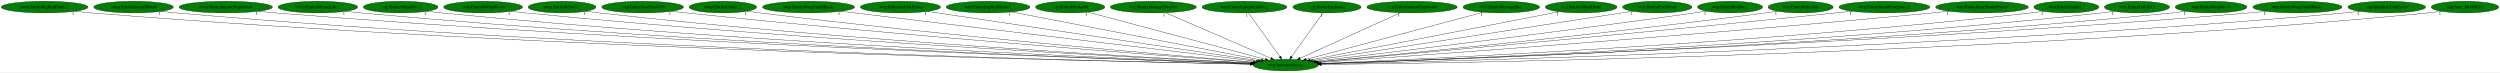
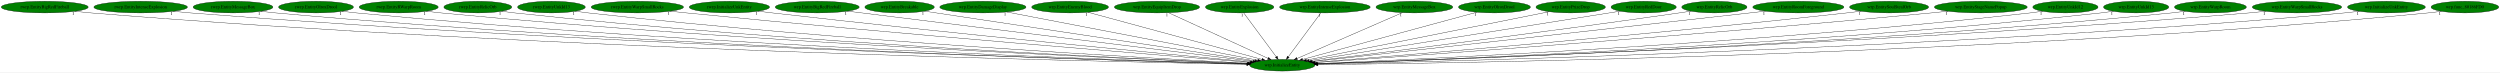
- <svg xmlns="http://www.w3.org/2000/svg" xmlns:xlink="http://www.w3.org/1999/xlink" width="7759pt" height="224pt" viewBox="0.00 0.00 7759.18 224.00">
+ <svg xmlns="http://www.w3.org/2000/svg" xmlns:xlink="http://www.w3.org/1999/xlink" width="7741pt" height="224pt" viewBox="0.00 0.00 7741.18 224.00">
  <g id="graph0" class="graph" transform="scale(1 1) rotate(0) translate(4 220)">
-     <polygon fill="white" stroke="transparent" points="-4,4 -4,-220 7755.18,-220 7755.18,4 -4,4" />
+     <polygon fill="white" stroke="transparent" points="-4,4 -4,-220 7737.18,-220 7737.18,4 -4,4" />
    <g id="node1" class="node">
-       <ellipse fill="green" stroke="black" cx="3986.54" cy="-18" rx="100.98" ry="18" />
-       <text text-anchor="middle" x="3986.54" y="-14.3" font-family="Times,serif" font-size="14.00">wrp.InitializeEntity</text>
+       <ellipse fill="green" stroke="black" cx="3966.54" cy="-18" rx="100.98" ry="18" />
+       <text text-anchor="middle" x="3966.54" y="-14.3" font-family="Times,serif" font-size="14.00">wrp.InitializeEntity</text>
    </g>
    <g id="node2" class="node">
      <g id="a_node2">
        <a xlink:href="rwrp.EntityBigRedFireball.svg" xlink:title="rwrp.EntityBigRedFireball">
          <ellipse fill="green" stroke="black" cx="134.54" cy="-198" rx="134.58" ry="18" />
          <text text-anchor="middle" x="134.54" y="-194.3" font-family="Times,serif" font-size="14.00">rwrp.EntityBigRedFireball</text>
        </a>
      </g>
    </g>
    <g id="edge1" class="edge">
-       <path fill="none" stroke="black" d="M227.78,-184.97C244.65,-183.09 262.1,-181.33 278.54,-180 1697.58,-65.59 3429.13,-28.74 3876.79,-20.79" />
-       <polygon fill="black" stroke="black" points="3876.87,-24.29 3886.81,-20.62 3876.75,-17.29 3876.87,-24.29" />
-       <text text-anchor="middle" x="222.78" y="-173.77" font-family="Times,serif" font-size="14.00">1</text>
+       <path fill="none" stroke="black" d="M227.51,-184.93C244.15,-183.06 261.34,-181.31 277.54,-180 1688.12,-65.53 3409.19,-28.76 3856.27,-20.81" />
+       <polygon fill="black" stroke="black" points="3856.66,-24.3 3866.59,-20.62 3856.53,-17.3 3856.66,-24.3" />
+       <text text-anchor="middle" x="222.51" y="-173.73" font-family="Times,serif" font-size="14.00">1</text>
    </g>
    <g id="node3" class="node">
      <g id="a_node3">
-         <a xlink:href="rwrp.EntityEnemyBlood.svg" xlink:title="rwrp.EntityEnemyBlood">
-           <ellipse fill="green" stroke="black" cx="410.54" cy="-198" rx="123.48" ry="18" />
-           <text text-anchor="middle" x="410.54" y="-194.3" font-family="Times,serif" font-size="14.00">rwrp.EntityEnemyBlood</text>
+         <a xlink:href="rwrp.EntityIntenseExplosion.svg" xlink:title="rwrp.EntityIntenseExplosion">
+           <ellipse fill="green" stroke="black" cx="431.54" cy="-198" rx="144.87" ry="18" />
+           <text text-anchor="middle" x="431.54" y="-194.3" font-family="Times,serif" font-size="14.00">rwrp.EntityIntenseExplosion</text>
        </a>
      </g>
    </g>
    <g id="edge2" class="edge">
-       <path fill="none" stroke="black" d="M495.99,-184.96C511.46,-183.08 527.46,-181.32 542.54,-180 1851.56,-65.3 3448.13,-28.92 3876.46,-20.89" />
-       <polygon fill="black" stroke="black" points="3876.73,-24.38 3886.67,-20.7 3876.6,-17.38 3876.73,-24.38" />
-       <text text-anchor="middle" x="490.99" y="-173.76" font-family="Times,serif" font-size="14.00">1</text>
+       <path fill="none" stroke="black" d="M532.1,-184.99C549.89,-183.12 568.24,-181.37 585.54,-180 1870.5,-78.58 3435.6,-32.76 3857.46,-21.72" />
+       <polygon fill="black" stroke="black" points="3857.61,-25.22 3867.52,-21.46 3857.43,-18.22 3857.61,-25.22" />
+       <text text-anchor="middle" x="527.1" y="-173.79" font-family="Times,serif" font-size="14.00">1</text>
    </g>
    <g id="node4" class="node">
      <g id="a_node4">
-         <a xlink:href="rwrp.EntityIntenseExplosion.svg" xlink:title="rwrp.EntityIntenseExplosion">
-           <ellipse fill="green" stroke="black" cx="696.54" cy="-198" rx="144.87" ry="18" />
-           <text text-anchor="middle" x="696.54" y="-194.3" font-family="Times,serif" font-size="14.00">rwrp.EntityIntenseExplosion</text>
+         <a xlink:href="rwrp.EntityMessageBox.svg" xlink:title="rwrp.EntityMessageBox">
+           <ellipse fill="green" stroke="black" cx="717.54" cy="-198" rx="123.48" ry="18" />
+           <text text-anchor="middle" x="717.54" y="-194.3" font-family="Times,serif" font-size="14.00">rwrp.EntityMessageBox</text>
        </a>
      </g>
    </g>
    <g id="edge3" class="edge">
-       <path fill="none" stroke="black" d="M797.52,-185C815.17,-183.14 833.38,-181.39 850.54,-180 2035.11,-84.29 3476.26,-34.84 3878.04,-22.26" />
-       <polygon fill="black" stroke="black" points="3878.31,-25.76 3888.2,-21.95 3878.09,-18.76 3878.31,-25.76" />
-       <text text-anchor="middle" x="792.52" y="-173.8" font-family="Times,serif" font-size="14.00">1</text>
+       <path fill="none" stroke="black" d="M803.35,-184.98C818.71,-183.11 834.58,-181.35 849.54,-180 2024.69,-74.13 3455.82,-31.88 3857.27,-21.62" />
+       <polygon fill="black" stroke="black" points="3857.51,-25.11 3867.42,-21.36 3857.33,-18.12 3857.51,-25.11" />
+       <text text-anchor="middle" x="798.35" y="-173.78" font-family="Times,serif" font-size="14.00">1</text>
    </g>
    <g id="node5" class="node">
      <g id="a_node5">
-         <a xlink:href="rwrp.EntityMessageBox.svg" xlink:title="rwrp.EntityMessageBox">
-           <ellipse fill="green" stroke="black" cx="982.54" cy="-198" rx="123.48" ry="18" />
-           <text text-anchor="middle" x="982.54" y="-194.3" font-family="Times,serif" font-size="14.00">rwrp.EntityMessageBox</text>
+         <a xlink:href="rwrp.EntityOlroxDrool.svg" xlink:title="rwrp.EntityOlroxDrool">
+           <ellipse fill="green" stroke="black" cx="974.54" cy="-198" rx="115.88" ry="18" />
+           <text text-anchor="middle" x="974.54" y="-194.3" font-family="Times,serif" font-size="14.00">rwrp.EntityOlroxDrool</text>
        </a>
      </g>
    </g>
    <g id="edge4" class="edge">
-       <path fill="none" stroke="black" d="M1068.36,-185.04C1083.71,-183.16 1099.58,-181.38 1114.54,-180 2189.74,-80.76 3497.44,-34.31 3877.92,-22.27" />
-       <polygon fill="black" stroke="black" points="3878.2,-25.76 3888.09,-21.95 3877.98,-18.76 3878.2,-25.76" />
-       <text text-anchor="middle" x="1063.36" y="-173.84" font-family="Times,serif" font-size="14.00">1</text>
+       <path fill="none" stroke="black" d="M1055.45,-185.04C1070.1,-183.15 1085.26,-181.37 1099.54,-180 2172.2,-77.1 3477.43,-33.19 3857.75,-22.01" />
+       <polygon fill="black" stroke="black" points="3858.03,-25.5 3867.92,-21.71 3857.82,-18.51 3858.03,-25.5" />
+       <text text-anchor="middle" x="1050.45" y="-173.84" font-family="Times,serif" font-size="14.00">1</text>
    </g>
    <g id="node6" class="node">
      <g id="a_node6">
-         <a xlink:href="rwrp.EntityOlroxDrool.svg" xlink:title="rwrp.EntityOlroxDrool">
-           <ellipse fill="green" stroke="black" cx="1239.54" cy="-198" rx="115.88" ry="18" />
-           <text text-anchor="middle" x="1239.54" y="-194.3" font-family="Times,serif" font-size="14.00">rwrp.EntityOlroxDrool</text>
+         <a xlink:href="rwrp.EntityRWarpRoom.svg" xlink:title="rwrp.EntityRWarpRoom">
+           <ellipse fill="green" stroke="black" cx="1230.54" cy="-198" rx="122.38" ry="18" />
+           <text text-anchor="middle" x="1230.54" y="-194.3" font-family="Times,serif" font-size="14.00">rwrp.EntityRWarpRoom</text>
        </a>
      </g>
    </g>
    <g id="edge5" class="edge">
-       <path fill="none" stroke="black" d="M1320.46,-185.11C1335.11,-183.21 1350.26,-181.41 1364.54,-180 2337.8,-84.07 3520.3,-35.88 3878.61,-22.77" />
-       <polygon fill="black" stroke="black" points="3878.85,-26.26 3888.71,-22.4 3878.59,-19.27 3878.85,-26.26" />
-       <text text-anchor="middle" x="1315.46" y="-173.91" font-family="Times,serif" font-size="14.00">1</text>
+       <path fill="none" stroke="black" d="M1316.06,-185.06C1331.19,-183.19 1346.81,-181.41 1361.54,-180 2328.51,-87.48 3502.74,-37.01 3859.02,-23.05" />
+       <polygon fill="black" stroke="black" points="3859.21,-26.54 3869.07,-22.65 3858.94,-19.55 3859.21,-26.54" />
+       <text text-anchor="middle" x="1311.06" y="-173.86" font-family="Times,serif" font-size="14.00">1</text>
    </g>
    <g id="node7" class="node">
      <g id="a_node7">
-         <a xlink:href="rwrp.EntityRWarpRoom.svg" xlink:title="rwrp.EntityRWarpRoom">
-           <ellipse fill="green" stroke="black" cx="1495.54" cy="-198" rx="122.38" ry="18" />
-           <text text-anchor="middle" x="1495.54" y="-194.3" font-family="Times,serif" font-size="14.00">rwrp.EntityRWarpRoom</text>
+         <a xlink:href="rwrp.EntityRelicOrb.svg" xlink:title="rwrp.EntityRelicOrb">
+           <ellipse fill="green" stroke="black" cx="1475.54" cy="-198" rx="105.08" ry="18" />
+           <text text-anchor="middle" x="1475.54" y="-194.3" font-family="Times,serif" font-size="14.00">rwrp.EntityRelicOrb</text>
        </a>
      </g>
    </g>
    <g id="edge6" class="edge">
-       <path fill="none" stroke="black" d="M1581.07,-185.14C1596.2,-183.26 1611.82,-181.46 1626.54,-180 2494.67,-94.14 3547.03,-39.92 3880.14,-23.94" />
-       <polygon fill="black" stroke="black" points="3880.44,-27.43 3890.26,-23.46 3880.11,-20.44 3880.44,-27.43" />
-       <text text-anchor="middle" x="1576.07" y="-173.94" font-family="Times,serif" font-size="14.00">1</text>
+       <path fill="none" stroke="black" d="M1549.32,-185.11C1562.68,-183.21 1576.51,-181.41 1589.54,-180 2462.81,-85.47 3522.96,-36.98 3859.01,-23.2" />
+       <polygon fill="black" stroke="black" points="3859.37,-26.69 3869.22,-22.78 3859.08,-19.69 3859.37,-26.69" />
+       <text text-anchor="middle" x="1544.32" y="-173.91" font-family="Times,serif" font-size="14.00">1</text>
    </g>
    <g id="node8" class="node">
      <g id="a_node8">
-         <a xlink:href="rwrp.EntityRelicOrb.svg" xlink:title="rwrp.EntityRelicOrb">
-           <ellipse fill="green" stroke="black" cx="1740.54" cy="-198" rx="105.08" ry="18" />
-           <text text-anchor="middle" x="1740.54" y="-194.3" font-family="Times,serif" font-size="14.00">rwrp.EntityRelicOrb</text>
+         <a xlink:href="rwrp.EntityUnkId13.svg" xlink:title="rwrp.EntityUnkId13">
+           <ellipse fill="green" stroke="black" cx="1703.54" cy="-198" rx="104.78" ry="18" />
+           <text text-anchor="middle" x="1703.54" y="-194.3" font-family="Times,serif" font-size="14.00">rwrp.EntityUnkId13</text>
        </a>
      </g>
    </g>
    <g id="edge7" class="edge">
-       <path fill="none" stroke="black" d="M1814.64,-185.15C1827.9,-183.26 1841.61,-181.45 1854.54,-180 2629.83,-93.04 3569.14,-40.35 3880.58,-24.27" />
-       <polygon fill="black" stroke="black" points="3881.14,-27.75 3890.95,-23.74 3880.78,-20.76 3881.14,-27.75" />
-       <text text-anchor="middle" x="1809.64" y="-173.95" font-family="Times,serif" font-size="14.00">1</text>
+       <path fill="none" stroke="black" d="M1777.33,-185.19C1790.69,-183.28 1804.51,-181.46 1817.54,-180 2599.46,-92.53 3546.93,-40.12 3860.29,-24.2" />
+       <polygon fill="black" stroke="black" points="3860.91,-27.67 3870.72,-23.67 3860.55,-20.68 3860.91,-27.67" />
+       <text text-anchor="middle" x="1772.33" y="-173.99" font-family="Times,serif" font-size="14.00">1</text>
    </g>
    <g id="node9" class="node">
      <g id="a_node9">
-         <a xlink:href="rwrp.EntitySoulStealOrb.svg" xlink:title="rwrp.EntitySoulStealOrb">
-           <ellipse fill="green" stroke="black" cx="1990.54" cy="-198" rx="126.98" ry="18" />
-           <text text-anchor="middle" x="1990.54" y="-194.3" font-family="Times,serif" font-size="14.00">rwrp.EntitySoulStealOrb</text>
+         <a xlink:href="rwrp.EntityWarpSmallRocks.svg" xlink:title="rwrp.EntityWarpSmallRocks">
+           <ellipse fill="green" stroke="black" cx="1969.54" cy="-198" rx="142.97" ry="18" />
+           <text text-anchor="middle" x="1969.54" y="-194.3" font-family="Times,serif" font-size="14.00">rwrp.EntityWarpSmallRocks</text>
        </a>
      </g>
    </g>
    <g id="edge8" class="edge">
-       <path fill="none" stroke="black" d="M2080.16,-185.22C2095.3,-183.37 2110.86,-181.56 2125.54,-180 2795.68,-108.85 3604.12,-47.12 3884.76,-26.4" />
-       <polygon fill="black" stroke="black" points="3885.21,-29.88 3894.92,-25.65 3884.69,-22.9 3885.21,-29.88" />
-       <text text-anchor="middle" x="2075.16" y="-174.02" font-family="Times,serif" font-size="14.00">1</text>
+       <path fill="none" stroke="black" d="M2071.3,-185.27C2088.07,-183.44 2105.29,-181.62 2121.54,-180 2786.81,-113.78 3588.55,-48.92 3866.18,-26.89" />
+       <polygon fill="black" stroke="black" points="3866.54,-30.38 3876.23,-26.1 3865.99,-23.4 3866.54,-30.38" />
+       <text text-anchor="middle" x="2066.3" y="-174.07" font-family="Times,serif" font-size="14.00">1</text>
    </g>
    <g id="node10" class="node">
      <g id="a_node10">
-         <a xlink:href="rwrp.EntityUnkId13.svg" xlink:title="rwrp.EntityUnkId13">
-           <ellipse fill="green" stroke="black" cx="2239.54" cy="-198" rx="104.78" ry="18" />
-           <text text-anchor="middle" x="2239.54" y="-194.3" font-family="Times,serif" font-size="14.00">rwrp.EntityUnkId13</text>
+         <a xlink:href="rwrp.InitializeUnkEntity.svg" xlink:title="rwrp.InitializeUnkEntity">
+           <ellipse fill="green" stroke="black" cx="2254.54" cy="-198" rx="124.28" ry="18" />
+           <text text-anchor="middle" x="2254.54" y="-194.3" font-family="Times,serif" font-size="14.00">rwrp.InitializeUnkEntity</text>
        </a>
      </g>
    </g>
    <g id="edge9" class="edge">
-       <path fill="none" stroke="black" d="M2314.28,-185.31C2327.35,-183.42 2340.83,-181.57 2353.54,-180 2933.15,-108.26 3631.7,-48.17 3886.98,-27.08" />
-       <polygon fill="black" stroke="black" points="3887.29,-30.56 3896.97,-26.25 3886.72,-23.59 3887.29,-30.56" />
-       <text text-anchor="middle" x="2309.28" y="-174.11" font-family="Times,serif" font-size="14.00">1</text>
+       <path fill="none" stroke="black" d="M2343.21,-185.35C2358.01,-183.49 2373.2,-181.65 2387.54,-180 2947.81,-115.64 3621.46,-51.28 3869.1,-28.06" />
+       <polygon fill="black" stroke="black" points="3869.52,-31.54 3879.15,-27.12 3868.87,-24.57 3869.52,-31.54" />
+       <text text-anchor="middle" x="2338.21" y="-174.15" font-family="Times,serif" font-size="14.00">1</text>
    </g>
    <g id="node11" class="node">
      <g id="a_node11">
-         <a xlink:href="rwrp.EntityWarpSmallRocks.svg" xlink:title="rwrp.EntityWarpSmallRocks">
-           <ellipse fill="green" stroke="black" cx="2505.54" cy="-198" rx="142.97" ry="18" />
-           <text text-anchor="middle" x="2505.54" y="-194.3" font-family="Times,serif" font-size="14.00">rwrp.EntityWarpSmallRocks</text>
+         <a xlink:href="wrp.EntityBigRedFireball.svg" xlink:title="wrp.EntityBigRedFireball">
+           <ellipse fill="green" stroke="black" cx="2526.54" cy="-198" rx="129.98" ry="18" />
+           <text text-anchor="middle" x="2526.54" y="-194.3" font-family="Times,serif" font-size="14.00">wrp.EntityBigRedFireball</text>
        </a>
      </g>
    </g>
    <g id="edge10" class="edge">
-       <path fill="none" stroke="black" d="M2605.01,-185.04C2877.33,-152.31 3632.15,-61.59 3894.93,-30.01" />
-       <polygon fill="black" stroke="black" points="3895.68,-33.44 3905.19,-28.78 3894.85,-26.49 3895.68,-33.44" />
-       <text text-anchor="middle" x="2600.01" y="-173.84" font-family="Times,serif" font-size="14.00">1</text>
+       <path fill="none" stroke="black" d="M2619.91,-185.46C2881.29,-153.15 3618.02,-62.08 3875.97,-30.2" />
+       <polygon fill="black" stroke="black" points="3876.55,-33.65 3886.05,-28.95 3875.7,-26.7 3876.55,-33.65" />
+       <text text-anchor="middle" x="2614.91" y="-174.26" font-family="Times,serif" font-size="14.00">1</text>
    </g>
    <g id="node12" class="node">
      <g id="a_node12">
-         <a xlink:href="rwrp.InitializeUnkEntity.svg" xlink:title="rwrp.InitializeUnkEntity">
-           <ellipse fill="green" stroke="black" cx="2790.54" cy="-198" rx="124.28" ry="18" />
-           <text text-anchor="middle" x="2790.54" y="-194.3" font-family="Times,serif" font-size="14.00">rwrp.InitializeUnkEntity</text>
+         <a xlink:href="wrp.EntityBreakable.svg" xlink:title="wrp.EntityBreakable">
+           <ellipse fill="green" stroke="black" cx="2781.54" cy="-198" rx="107.48" ry="18" />
+           <text text-anchor="middle" x="2781.54" y="-194.3" font-family="Times,serif" font-size="14.00">wrp.EntityBreakable</text>
        </a>
      </g>
    </g>
    <g id="edge11" class="edge">
-       <path fill="none" stroke="black" d="M2873.69,-184.62C3092.29,-152.09 3681.42,-64.41 3901.8,-31.61" />
-       <polygon fill="black" stroke="black" points="3902.32,-35.07 3911.7,-30.14 3901.29,-28.15 3902.32,-35.07" />
-       <text text-anchor="middle" x="2868.69" y="-173.42" font-family="Times,serif" font-size="14.00">1</text>
+       <path fill="none" stroke="black" d="M2858.83,-185.39C3071.15,-153.5 3662.09,-64.73 3882.36,-31.65" />
+       <polygon fill="black" stroke="black" points="3882.88,-35.11 3892.25,-30.16 3881.84,-28.18 3882.88,-35.11" />
+       <text text-anchor="middle" x="2853.83" y="-174.19" font-family="Times,serif" font-size="14.00">1</text>
    </g>
    <g id="node13" class="node">
      <g id="a_node13">
-         <a xlink:href="wrp.EntityBigRedFireball.svg" xlink:title="wrp.EntityBigRedFireball">
-           <ellipse fill="green" stroke="black" cx="3062.54" cy="-198" rx="129.98" ry="18" />
-           <text text-anchor="middle" x="3062.54" y="-194.3" font-family="Times,serif" font-size="14.00">wrp.EntityBigRedFireball</text>
+         <a xlink:href="wrp.EntityDamageDisplay.svg" xlink:title="wrp.EntityDamageDisplay">
+           <ellipse fill="green" stroke="black" cx="3039.54" cy="-198" rx="133.48" ry="18" />
+           <text text-anchor="middle" x="3039.54" y="-194.3" font-family="Times,serif" font-size="14.00">wrp.EntityDamageDisplay</text>
        </a>
      </g>
    </g>
    <g id="edge12" class="edge">
-       <path fill="none" stroke="black" d="M3135.04,-183.03C3306.57,-149.99 3735.95,-67.27 3910.73,-33.6" />
-       <polygon fill="black" stroke="black" points="3911.46,-37.03 3920.62,-31.7 3910.14,-30.15 3911.46,-37.03" />
-       <text text-anchor="middle" x="3130.04" y="-171.83" font-family="Times,serif" font-size="14.00">1</text>
+       <path fill="none" stroke="black" d="M3113.05,-182.88C3285.71,-149.73 3715.67,-67.17 3890.65,-33.57" />
+       <polygon fill="black" stroke="black" points="3891.39,-36.99 3900.55,-31.67 3890.07,-30.12 3891.39,-36.99" />
+       <text text-anchor="middle" x="3108.05" y="-171.68" font-family="Times,serif" font-size="14.00">1</text>
    </g>
    <g id="node14" class="node">
      <g id="a_node14">
-         <a xlink:href="wrp.EntityBreakable.svg" xlink:title="wrp.EntityBreakable">
-           <ellipse fill="green" stroke="black" cx="3317.54" cy="-198" rx="107.48" ry="18" />
-           <text text-anchor="middle" x="3317.54" y="-194.3" font-family="Times,serif" font-size="14.00">wrp.EntityBreakable</text>
+         <a xlink:href="wrp.EntityEnemyBlood.svg" xlink:title="wrp.EntityEnemyBlood">
+           <ellipse fill="green" stroke="black" cx="3309.54" cy="-198" rx="118.88" ry="18" />
+           <text text-anchor="middle" x="3309.54" y="-194.3" font-family="Times,serif" font-size="14.00">wrp.EntityEnemyBlood</text>
        </a>
      </g>
    </g>
    <g id="edge13" class="edge">
-       <path fill="none" stroke="black" d="M3372.29,-182.43C3495.16,-149.74 3792.32,-70.68 3923.03,-35.9" />
-       <polygon fill="black" stroke="black" points="3924.14,-39.22 3932.9,-33.27 3922.34,-32.46 3924.14,-39.22" />
-       <text text-anchor="middle" x="3367.29" y="-171.23" font-family="Times,serif" font-size="14.00">1</text>
+       <path fill="none" stroke="black" d="M3364.99,-181.98C3486.5,-149.06 3775.58,-70.74 3903.63,-36.04" />
+       <polygon fill="black" stroke="black" points="3904.57,-39.42 3913.31,-33.42 3902.74,-32.66 3904.57,-39.42" />
+       <text text-anchor="middle" x="3359.99" y="-170.78" font-family="Times,serif" font-size="14.00">1</text>
    </g>
    <g id="node15" class="node">
      <g id="a_node15">
-         <a xlink:href="wrp.EntityDamageDisplay.svg" xlink:title="wrp.EntityDamageDisplay">
-           <ellipse fill="green" stroke="black" cx="3575.54" cy="-198" rx="133.48" ry="18" />
-           <text text-anchor="middle" x="3575.54" y="-194.3" font-family="Times,serif" font-size="14.00">wrp.EntityDamageDisplay</text>
+         <a xlink:href="wrp.EntityEquipItemDrop.svg" xlink:title="wrp.EntityEquipItemDrop">
+           <ellipse fill="green" stroke="black" cx="3578.54" cy="-198" rx="131.88" ry="18" />
+           <text text-anchor="middle" x="3578.54" y="-194.3" font-family="Times,serif" font-size="14.00">wrp.EntityEquipItemDrop</text>
        </a>
      </g>
    </g>
    <g id="edge14" class="edge">
-       <path fill="none" stroke="black" d="M3613.47,-180.57C3689.09,-147.82 3858.38,-74.5 3940.33,-39.01" />
-       <polygon fill="black" stroke="black" points="3942.1,-42.06 3949.88,-34.87 3939.32,-35.64 3942.1,-42.06" />
-       <text text-anchor="middle" x="3608.47" y="-169.37" font-family="Times,serif" font-size="14.00">1</text>
+       <path fill="none" stroke="black" d="M3614.34,-180.57C3685.5,-147.93 3844.5,-74.99 3922.15,-39.36" />
+       <polygon fill="black" stroke="black" points="3924.03,-42.35 3931.66,-35 3921.11,-35.99 3924.03,-42.35" />
+       <text text-anchor="middle" x="3609.34" y="-169.37" font-family="Times,serif" font-size="14.00">1</text>
    </g>
    <g id="node16" class="node">
      <g id="a_node16">
-         <a xlink:href="wrp.EntityEquipItemDrop.svg" xlink:title="wrp.EntityEquipItemDrop">
-           <ellipse fill="green" stroke="black" cx="3858.54" cy="-198" rx="131.88" ry="18" />
-           <text text-anchor="middle" x="3858.54" y="-194.3" font-family="Times,serif" font-size="14.00">wrp.EntityEquipItemDrop</text>
+         <a xlink:href="wrp.EntityExplosion.svg" xlink:title="wrp.EntityExplosion">
+           <ellipse fill="green" stroke="black" cx="3834.54" cy="-198" rx="105.88" ry="18" />
+           <text text-anchor="middle" x="3834.54" y="-194.3" font-family="Times,serif" font-size="14.00">wrp.EntityExplosion</text>
        </a>
      </g>
    </g>
    <g id="edge15" class="edge">
-       <path fill="none" stroke="black" d="M3870.81,-179.93C3893.46,-148.43 3941.93,-81.03 3968.39,-44.24" />
-       <polygon fill="black" stroke="black" points="3971.31,-46.18 3974.3,-36.02 3965.62,-42.09 3971.31,-46.18" />
-       <text text-anchor="middle" x="3865.81" y="-168.73" font-family="Times,serif" font-size="14.00">1</text>
+       <path fill="none" stroke="black" d="M3847.19,-179.93C3870.55,-148.43 3920.54,-81.03 3947.82,-44.24" />
+       <polygon fill="black" stroke="black" points="3950.77,-46.13 3953.92,-36.02 3945.15,-41.96 3950.77,-46.13" />
+       <text text-anchor="middle" x="3842.19" y="-168.73" font-family="Times,serif" font-size="14.00">1</text>
    </g>
    <g id="node17" class="node">
      <g id="a_node17">
-         <a xlink:href="wrp.EntityExplosion.svg" xlink:title="wrp.EntityExplosion">
-           <ellipse fill="green" stroke="black" cx="4114.54" cy="-198" rx="105.88" ry="18" />
-           <text text-anchor="middle" x="4114.54" y="-194.3" font-family="Times,serif" font-size="14.00">wrp.EntityExplosion</text>
+         <a xlink:href="wrp.EntityIntenseExplosion.svg" xlink:title="wrp.EntityIntenseExplosion">
+           <ellipse fill="green" stroke="black" cx="4098.54" cy="-198" rx="140.28" ry="18" />
+           <text text-anchor="middle" x="4098.54" y="-194.3" font-family="Times,serif" font-size="14.00">wrp.EntityIntenseExplosion</text>
        </a>
      </g>
    </g>
    <g id="edge16" class="edge">
-       <path fill="none" stroke="black" d="M4102.26,-179.93C4079.61,-148.43 4031.15,-81.03 4004.69,-44.24" />
-       <polygon fill="black" stroke="black" points="4007.45,-42.09 3998.77,-36.02 4001.77,-46.18 4007.45,-42.09" />
-       <text text-anchor="middle" x="4097.26" y="-168.73" font-family="Times,serif" font-size="14.00">1</text>
+       <path fill="none" stroke="black" d="M4085.88,-179.93C4062.52,-148.43 4012.54,-81.03 3985.26,-44.24" />
+       <polygon fill="black" stroke="black" points="3987.92,-41.96 3979.16,-36.02 3982.3,-46.13 3987.92,-41.96" />
+       <text text-anchor="middle" x="4080.88" y="-168.73" font-family="Times,serif" font-size="14.00">1</text>
    </g>
    <g id="node18" class="node">
      <g id="a_node18">
-         <a xlink:href="wrp.EntityIntenseExplosion.svg" xlink:title="wrp.EntityIntenseExplosion">
-           <ellipse fill="green" stroke="black" cx="4378.54" cy="-198" rx="140.28" ry="18" />
-           <text text-anchor="middle" x="4378.54" y="-194.3" font-family="Times,serif" font-size="14.00">wrp.EntityIntenseExplosion</text>
+         <a xlink:href="wrp.EntityMessageBox.svg" xlink:title="wrp.EntityMessageBox">
+           <ellipse fill="green" stroke="black" cx="4375.54" cy="-198" rx="118.88" ry="18" />
+           <text text-anchor="middle" x="4375.54" y="-194.3" font-family="Times,serif" font-size="14.00">wrp.EntityMessageBox</text>
        </a>
      </g>
    </g>
    <g id="edge17" class="edge">
-       <path fill="none" stroke="black" d="M4342.36,-180.57C4270.33,-147.86 4109.18,-74.69 4030.9,-39.14" />
-       <polygon fill="black" stroke="black" points="4032.33,-35.95 4021.78,-35 4029.44,-42.32 4032.33,-35.95" />
-       <text text-anchor="middle" x="4337.36" y="-169.37" font-family="Times,serif" font-size="14.00">1</text>
+       <path fill="none" stroke="black" d="M4338.52,-180.89C4263.6,-148.28 4094.19,-74.55 4012.41,-38.96" />
+       <polygon fill="black" stroke="black" points="4013.45,-35.6 4002.88,-34.82 4010.66,-42.02 4013.45,-35.6" />
+       <text text-anchor="middle" x="4333.52" y="-169.69" font-family="Times,serif" font-size="14.00">1</text>
    </g>
    <g id="node19" class="node">
      <g id="a_node19">
-         <a xlink:href="wrp.EntityMessageBox.svg" xlink:title="wrp.EntityMessageBox">
-           <ellipse fill="green" stroke="black" cx="4655.54" cy="-198" rx="118.88" ry="18" />
-           <text text-anchor="middle" x="4655.54" y="-194.3" font-family="Times,serif" font-size="14.00">wrp.EntityMessageBox</text>
+         <a xlink:href="wrp.EntityOlroxDrool.svg" xlink:title="wrp.EntityOlroxDrool">
+           <ellipse fill="green" stroke="black" cx="4623.54" cy="-198" rx="111.28" ry="18" />
+           <text text-anchor="middle" x="4623.54" y="-194.3" font-family="Times,serif" font-size="14.00">wrp.EntityOlroxDrool</text>
        </a>
      </g>
    </g>
    <g id="edge18" class="edge">
-       <path fill="none" stroke="black" d="M4599.36,-182.05C4475.67,-149.14 4180.46,-70.6 4050.18,-35.93" />
-       <polygon fill="black" stroke="black" points="4050.9,-32.5 4040.34,-33.31 4049.1,-39.27 4050.9,-32.5" />
-       <text text-anchor="middle" x="4594.36" y="-170.85" font-family="Times,serif" font-size="14.00">1</text>
+       <path fill="none" stroke="black" d="M4569.21,-182.28C4448.31,-149.53 4157.59,-70.76 4029.24,-35.99" />
+       <polygon fill="black" stroke="black" points="4030.12,-32.6 4019.55,-33.36 4028.29,-39.36 4030.12,-32.6" />
+       <text text-anchor="middle" x="4564.21" y="-171.08" font-family="Times,serif" font-size="14.00">1</text>
    </g>
    <g id="node20" class="node">
      <g id="a_node20">
-         <a xlink:href="wrp.EntityOlroxDrool.svg" xlink:title="wrp.EntityOlroxDrool">
-           <ellipse fill="green" stroke="black" cx="4903.54" cy="-198" rx="111.28" ry="18" />
-           <text text-anchor="middle" x="4903.54" y="-194.3" font-family="Times,serif" font-size="14.00">wrp.EntityOlroxDrool</text>
+         <a xlink:href="wrp.EntityPrizeDrop.svg" xlink:title="wrp.EntityPrizeDrop">
+           <ellipse fill="green" stroke="black" cx="4859.54" cy="-198" rx="107.48" ry="18" />
+           <text text-anchor="middle" x="4859.54" y="-194.3" font-family="Times,serif" font-size="14.00">wrp.EntityPrizeDrop</text>
        </a>
      </g>
    </g>
    <g id="edge19" class="edge">
-       <path fill="none" stroke="black" d="M4835.36,-183.77C4667.81,-151.24 4236.84,-67.59 4061.96,-33.64" />
-       <polygon fill="black" stroke="black" points="4062.55,-30.19 4052.07,-31.72 4061.22,-37.06 4062.55,-30.19" />
-       <text text-anchor="middle" x="4830.36" y="-172.57" font-family="Times,serif" font-size="14.00">1</text>
+       <path fill="none" stroke="black" d="M4793.15,-183.77C4630.36,-151.32 4212.24,-67.97 4041.18,-33.88" />
+       <polygon fill="black" stroke="black" points="4041.74,-30.42 4031.25,-31.9 4040.37,-37.29 4041.74,-30.42" />
+       <text text-anchor="middle" x="4788.15" y="-172.57" font-family="Times,serif" font-size="14.00">1</text>
    </g>
    <g id="node21" class="node">
      <g id="a_node21">
-         <a xlink:href="wrp.EntityPrizeDrop.svg" xlink:title="wrp.EntityPrizeDrop">
-           <ellipse fill="green" stroke="black" cx="5139.54" cy="-198" rx="107.48" ry="18" />
-           <text text-anchor="middle" x="5139.54" y="-194.3" font-family="Times,serif" font-size="14.00">wrp.EntityPrizeDrop</text>
+         <a xlink:href="wrp.EntityRedDoor.svg" xlink:title="wrp.EntityRedDoor">
+           <ellipse fill="green" stroke="black" cx="5085.54" cy="-198" rx="100.98" ry="18" />
+           <text text-anchor="middle" x="5085.54" y="-194.3" font-family="Times,serif" font-size="14.00">wrp.EntityRedDoor</text>
        </a>
      </g>
    </g>
    <g id="edge20" class="edge">
-       <path fill="none" stroke="black" d="M5063.44,-185.25C4856.64,-153.33 4285.44,-65.14 4070.13,-31.9" />
-       <polygon fill="black" stroke="black" points="4070.56,-28.43 4060.14,-30.36 4069.49,-35.35 4070.56,-28.43" />
-       <text text-anchor="middle" x="5058.44" y="-174.05" font-family="Times,serif" font-size="14.00">1</text>
+       <path fill="none" stroke="black" d="M5012.98,-185.46C4813.92,-153.79 4260.09,-65.7 4049.37,-32.18" />
+       <polygon fill="black" stroke="black" points="4049.72,-28.69 4039.3,-30.57 4048.62,-35.6 4049.72,-28.69" />
+       <text text-anchor="middle" x="5007.98" y="-174.26" font-family="Times,serif" font-size="14.00">1</text>
    </g>
    <g id="node22" class="node">
      <g id="a_node22">
-         <a xlink:href="wrp.EntityRedDoor.svg" xlink:title="wrp.EntityRedDoor">
-           <ellipse fill="green" stroke="black" cx="5365.54" cy="-198" rx="100.98" ry="18" />
-           <text text-anchor="middle" x="5365.54" y="-194.3" font-family="Times,serif" font-size="14.00">wrp.EntityRedDoor</text>
+         <a xlink:href="wrp.EntityRelicOrb.svg" xlink:title="wrp.EntityRelicOrb">
+           <ellipse fill="green" stroke="black" cx="5304.54" cy="-198" rx="100.98" ry="18" />
+           <text text-anchor="middle" x="5304.54" y="-194.3" font-family="Times,serif" font-size="14.00">wrp.EntityRelicOrb</text>
        </a>
      </g>
    </g>
    <g id="edge21" class="edge">
-       <path fill="none" stroke="black" d="M5292.8,-185.47C5280.38,-183.59 5267.59,-181.7 5255.54,-180 4815.23,-118.06 4287.41,-54.52 4078.31,-29.78" />
-       <polygon fill="black" stroke="black" points="4078.64,-26.29 4068.29,-28.59 4077.81,-33.24 4078.64,-26.29" />
-       <text text-anchor="middle" x="5287.8" y="-174.27" font-family="Times,serif" font-size="14.00">1</text>
+       <path fill="none" stroke="black" d="M5232.17,-185.46C5219.95,-183.58 5207.39,-181.7 5195.54,-180 4770.31,-119 4260.92,-55.23 4057.21,-30.11" />
+       <polygon fill="black" stroke="black" points="4057.51,-26.62 4047.16,-28.87 4056.65,-33.57 4057.51,-26.62" />
+       <text text-anchor="middle" x="5227.17" y="-174.26" font-family="Times,serif" font-size="14.00">1</text>
    </g>
    <g id="node23" class="node">
      <g id="a_node23">
-         <a xlink:href="wrp.EntityRelicOrb.svg" xlink:title="wrp.EntityRelicOrb">
-           <ellipse fill="green" stroke="black" cx="5584.54" cy="-198" rx="100.98" ry="18" />
-           <text text-anchor="middle" x="5584.54" y="-194.3" font-family="Times,serif" font-size="14.00">wrp.EntityRelicOrb</text>
+         <a xlink:href="wrp.EntityRoomForeground.svg" xlink:title="wrp.EntityRoomForeground">
+           <ellipse fill="green" stroke="black" cx="5564.54" cy="-198" rx="141.07" ry="18" />
+           <text text-anchor="middle" x="5564.54" y="-194.3" font-family="Times,serif" font-size="14.00">wrp.EntityRoomForeground</text>
        </a>
      </g>
    </g>
    <g id="edge22" class="edge">
-       <path fill="none" stroke="black" d="M5512.78,-185.32C5500.38,-183.44 5487.6,-181.59 5475.54,-180 4952.03,-110.91 4322.07,-50.12 4084,-27.94" />
-       <polygon fill="black" stroke="black" points="4084.26,-24.45 4073.98,-27.01 4083.61,-31.42 4084.26,-24.45" />
-       <text text-anchor="middle" x="5507.78" y="-174.12" font-family="Times,serif" font-size="14.00">1</text>
+       <path fill="none" stroke="black" d="M5462.88,-185.45C5446.71,-183.62 5430.16,-181.75 5414.54,-180 4903.08,-122.58 4289.89,-54.73 4059.8,-29.3" />
+       <polygon fill="black" stroke="black" points="4060.12,-25.81 4049.8,-28.19 4059.35,-32.77 4060.12,-25.81" />
+       <text text-anchor="middle" x="5457.88" y="-174.25" font-family="Times,serif" font-size="14.00">1</text>
    </g>
    <g id="node24" class="node">
      <g id="a_node24">
-         <a xlink:href="wrp.EntityRoomForeground.svg" xlink:title="wrp.EntityRoomForeground">
-           <ellipse fill="green" stroke="black" cx="5844.54" cy="-198" rx="141.07" ry="18" />
-           <text text-anchor="middle" x="5844.54" y="-194.3" font-family="Times,serif" font-size="14.00">wrp.EntityRoomForeground</text>
+         <a xlink:href="wrp.EntitySoulStealOrb.svg" xlink:title="wrp.EntitySoulStealOrb">
+           <ellipse fill="green" stroke="black" cx="5845.54" cy="-198" rx="122.38" ry="18" />
+           <text text-anchor="middle" x="5845.54" y="-194.3" font-family="Times,serif" font-size="14.00">wrp.EntitySoulStealOrb</text>
        </a>
      </g>
    </g>
    <g id="edge23" class="edge">
-       <path fill="none" stroke="black" d="M5744.11,-185.35C5727.56,-183.51 5710.57,-181.66 5694.54,-180 5083.17,-116.55 4347.56,-50.77 4085.3,-27.65" />
-       <polygon fill="black" stroke="black" points="4085.32,-24.14 4075.05,-26.75 4084.7,-31.11 4085.32,-24.14" />
-       <text text-anchor="middle" x="5739.11" y="-174.15" font-family="Times,serif" font-size="14.00">1</text>
+       <path fill="none" stroke="black" d="M5758.92,-185.3C5744.12,-183.43 5728.9,-181.59 5714.54,-180 5088.77,-110.6 4334.6,-48.36 4066.81,-26.92" />
+       <polygon fill="black" stroke="black" points="4066.96,-23.42 4056.72,-26.11 4066.41,-30.4 4066.96,-23.42" />
+       <text text-anchor="middle" x="5753.92" y="-174.1" font-family="Times,serif" font-size="14.00">1</text>
    </g>
    <g id="node25" class="node">
      <g id="a_node25">
        <a xlink:href="wrp.EntityStageNamePopup.svg" xlink:title="wrp.EntityStageNamePopup">
-           <ellipse fill="green" stroke="black" cx="6147.54" cy="-198" rx="143.77" ry="18" />
-           <text text-anchor="middle" x="6147.54" y="-194.3" font-family="Times,serif" font-size="14.00">wrp.EntityStageNamePopup</text>
+           <ellipse fill="green" stroke="black" cx="6129.54" cy="-198" rx="143.77" ry="18" />
+           <text text-anchor="middle" x="6129.54" y="-194.3" font-family="Times,serif" font-size="14.00">wrp.EntityStageNamePopup</text>
        </a>
      </g>
    </g>
    <g id="edge24" class="edge">
-       <path fill="none" stroke="black" d="M6045.94,-185.27C6028.79,-183.42 6011.17,-181.59 5994.54,-180 5265.13,-110.25 4384.66,-46.83 4088.96,-26.1" />
-       <polygon fill="black" stroke="black" points="4088.91,-22.59 4078.69,-25.38 4088.42,-29.57 4088.91,-22.59" />
-       <text text-anchor="middle" x="6040.94" y="-174.07" font-family="Times,serif" font-size="14.00">1</text>
+       <path fill="none" stroke="black" d="M6027.94,-185.27C6010.79,-183.42 5993.17,-181.59 5976.54,-180 5246.19,-110.19 4364.54,-46.78 4068.8,-26.08" />
+       <polygon fill="black" stroke="black" points="4068.75,-22.56 4058.53,-25.36 4068.26,-29.55 4068.75,-22.56" />
+       <text text-anchor="middle" x="6022.94" y="-174.07" font-family="Times,serif" font-size="14.00">1</text>
    </g>
    <g id="node26" class="node">
      <g id="a_node26">
        <a xlink:href="wrp.EntityUnkId12.svg" xlink:title="wrp.EntityUnkId12">
-           <ellipse fill="green" stroke="black" cx="6409.54" cy="-198" rx="100.98" ry="18" />
-           <text text-anchor="middle" x="6409.54" y="-194.3" font-family="Times,serif" font-size="14.00">wrp.EntityUnkId12</text>
+           <ellipse fill="green" stroke="black" cx="6391.54" cy="-198" rx="100.98" ry="18" />
+           <text text-anchor="middle" x="6391.54" y="-194.3" font-family="Times,serif" font-size="14.00">wrp.EntityUnkId12</text>
        </a>
      </g>
    </g>
    <g id="edge25" class="edge">
-       <path fill="none" stroke="black" d="M6339,-185.1C6326.23,-183.2 6313,-181.4 6300.54,-180 5452.93,-84.59 4423.87,-36.85 4093.83,-23.21" />
-       <polygon fill="black" stroke="black" points="4093.94,-19.71 4083.8,-22.79 4093.65,-26.7 4093.94,-19.71" />
-       <text text-anchor="middle" x="6334" y="-173.9" font-family="Times,serif" font-size="14.00">1</text>
+       <path fill="none" stroke="black" d="M6321,-185.1C6308.23,-183.2 6295,-181.4 6282.54,-180 5434.2,-84.53 4404.25,-36.83 4073.93,-23.2" />
+       <polygon fill="black" stroke="black" points="4074.02,-19.7 4063.89,-22.79 4073.73,-26.7 4074.02,-19.7" />
+       <text text-anchor="middle" x="6316" y="-173.9" font-family="Times,serif" font-size="14.00">1</text>
    </g>
    <g id="node27" class="node">
      <g id="a_node27">
        <a xlink:href="wrp.EntityUnkId13.svg" xlink:title="wrp.EntityUnkId13">
-           <ellipse fill="green" stroke="black" cx="6628.54" cy="-198" rx="100.98" ry="18" />
-           <text text-anchor="middle" x="6628.54" y="-194.3" font-family="Times,serif" font-size="14.00">wrp.EntityUnkId13</text>
+           <ellipse fill="green" stroke="black" cx="6610.54" cy="-198" rx="100.98" ry="18" />
+           <text text-anchor="middle" x="6610.54" y="-194.3" font-family="Times,serif" font-size="14.00">wrp.EntityUnkId13</text>
        </a>
      </g>
    </g>
    <g id="edge26" class="edge">
-       <path fill="none" stroke="black" d="M6558.3,-185.08C6545.43,-183.17 6532.1,-181.38 6519.54,-180 5584,-77.53 4446.39,-33.98 4095.07,-22.36" />
-       <polygon fill="black" stroke="black" points="4095.02,-18.85 4084.91,-22.02 4094.79,-25.85 4095.02,-18.85" />
-       <text text-anchor="middle" x="6553.3" y="-173.88" font-family="Times,serif" font-size="14.00">1</text>
+       <path fill="none" stroke="black" d="M6540.3,-185.08C6527.43,-183.17 6514.1,-181.38 6501.54,-180 5565.26,-77.47 4426.75,-33.96 4075.16,-22.35" />
+       <polygon fill="black" stroke="black" points="4075.09,-18.85 4064.98,-22.02 4074.86,-25.84 4075.09,-18.85" />
+       <text text-anchor="middle" x="6535.3" y="-173.88" font-family="Times,serif" font-size="14.00">1</text>
    </g>
    <g id="node28" class="node">
      <g id="a_node28">
        <a xlink:href="wrp.EntityWarpRoom.svg" xlink:title="wrp.EntityWarpRoom">
-           <ellipse fill="green" stroke="black" cx="6858.54" cy="-198" rx="111.28" ry="18" />
-           <text text-anchor="middle" x="6858.54" y="-194.3" font-family="Times,serif" font-size="14.00">wrp.EntityWarpRoom</text>
+           <ellipse fill="green" stroke="black" cx="6840.54" cy="-198" rx="111.28" ry="18" />
+           <text text-anchor="middle" x="6840.54" y="-194.3" font-family="Times,serif" font-size="14.00">wrp.EntityWarpRoom</text>
        </a>
      </g>
    </g>
    <g id="edge27" class="edge">
-       <path fill="none" stroke="black" d="M6780.87,-185.05C6766.8,-183.15 6752.25,-181.37 6738.54,-180 5713.25,-77.56 4466.05,-33.55 4095.37,-22.15" />
-       <polygon fill="black" stroke="black" points="4095.29,-18.64 4085.19,-21.84 4095.08,-25.64 4095.29,-18.64" />
-       <text text-anchor="middle" x="6775.87" y="-173.85" font-family="Times,serif" font-size="14.00">1</text>
+       <path fill="none" stroke="black" d="M6762.87,-185.04C6748.8,-183.15 6734.25,-181.37 6720.54,-180 5694.5,-77.51 4446.4,-33.53 4075.45,-22.14" />
+       <polygon fill="black" stroke="black" points="4075.36,-18.64 4065.26,-21.83 4075.15,-25.64 4075.36,-18.64" />
+       <text text-anchor="middle" x="6757.87" y="-173.84" font-family="Times,serif" font-size="14.00">1</text>
    </g>
    <g id="node29" class="node">
      <g id="a_node29">
        <a xlink:href="wrp.EntityWarpSmallRocks.svg" xlink:title="wrp.EntityWarpSmallRocks">
-           <ellipse fill="green" stroke="black" cx="7126.54" cy="-198" rx="138.38" ry="18" />
-           <text text-anchor="middle" x="7126.54" y="-194.3" font-family="Times,serif" font-size="14.00">wrp.EntityWarpSmallRocks</text>
+           <ellipse fill="green" stroke="black" cx="7108.54" cy="-198" rx="138.38" ry="18" />
+           <text text-anchor="middle" x="7108.54" y="-194.3" font-family="Times,serif" font-size="14.00">wrp.EntityWarpSmallRocks</text>
        </a>
      </g>
    </g>
    <g id="edge28" class="edge">
-       <path fill="none" stroke="black" d="M7029.89,-185.04C7012.8,-183.17 6995.16,-181.4 6978.54,-180 5853.31,-85.19 4485.05,-35.41 4094.98,-22.46" />
-       <polygon fill="black" stroke="black" points="4094.94,-18.96 4084.83,-22.12 4094.71,-25.95 4094.94,-18.96" />
-       <text text-anchor="middle" x="7024.89" y="-173.84" font-family="Times,serif" font-size="14.00">1</text>
+       <path fill="none" stroke="black" d="M7011.89,-185.04C6994.8,-183.17 6977.16,-181.4 6960.54,-180 5834.56,-85.15 4465.38,-35.39 4075.05,-22.46" />
+       <polygon fill="black" stroke="black" points="4075.01,-18.95 4064.9,-22.12 4074.78,-25.95 4075.01,-18.95" />
+       <text text-anchor="middle" x="7006.89" y="-173.84" font-family="Times,serif" font-size="14.00">1</text>
    </g>
    <g id="node30" class="node">
      <g id="a_node30">
        <a xlink:href="wrp.InitializeUnkEntity.svg" xlink:title="wrp.InitializeUnkEntity">
-           <ellipse fill="green" stroke="black" cx="7403.54" cy="-198" rx="120.48" ry="18" />
-           <text text-anchor="middle" x="7403.54" y="-194.3" font-family="Times,serif" font-size="14.00">wrp.InitializeUnkEntity</text>
+           <ellipse fill="green" stroke="black" cx="7385.54" cy="-198" rx="120.48" ry="18" />
+           <text text-anchor="middle" x="7385.54" y="-194.3" font-family="Times,serif" font-size="14.00">wrp.InitializeUnkEntity</text>
        </a>
      </g>
    </g>
    <g id="edge29" class="edge">
-       <path fill="none" stroke="black" d="M7319.73,-185.03C7304.39,-183.12 7288.5,-181.34 7273.54,-180 6029.18,-68.35 4512.37,-29.97 4096.46,-21.15" />
-       <polygon fill="black" stroke="black" points="4096.32,-17.65 4086.25,-20.93 4096.17,-24.64 4096.32,-17.65" />
-       <text text-anchor="middle" x="7314.73" y="-173.83" font-family="Times,serif" font-size="14.00">1</text>
+       <path fill="none" stroke="black" d="M7301.73,-185.03C7286.39,-183.12 7270.5,-181.34 7255.54,-180 6010.07,-68.27 4491.83,-29.93 4076.17,-21.14" />
+       <polygon fill="black" stroke="black" points="4076.04,-17.64 4065.97,-20.92 4075.89,-24.63 4076.04,-17.64" />
+       <text text-anchor="middle" x="7296.73" y="-173.83" font-family="Times,serif" font-size="14.00">1</text>
    </g>
    <g id="node31" class="node">
      <g id="a_node31">
        <a xlink:href="wrp.func_80186FD0.svg" xlink:title="wrp.func_80186FD0">
-           <ellipse fill="green" stroke="black" cx="7646.54" cy="-198" rx="104.78" ry="18" />
-           <text text-anchor="middle" x="7646.54" y="-194.3" font-family="Times,serif" font-size="14.00">wrp.func_80186FD0</text>
+           <ellipse fill="green" stroke="black" cx="7628.54" cy="-198" rx="104.78" ry="18" />
+           <text text-anchor="middle" x="7628.54" y="-194.3" font-family="Times,serif" font-size="14.00">wrp.func_80186FD0</text>
        </a>
      </g>
    </g>
    <g id="edge30" class="edge">
-       <path fill="none" stroke="black" d="M7573.7,-185C7560.05,-183.08 7545.88,-181.29 7532.54,-180 6182.99,-49.09 4533.93,-24.28 4097.02,-19.89" />
-       <polygon fill="black" stroke="black" points="4096.96,-16.39 4086.93,-19.79 4096.9,-23.39 4096.96,-16.39" />
-       <text text-anchor="middle" x="7568.7" y="-173.8" font-family="Times,serif" font-size="14.00">1</text>
+       <path fill="none" stroke="black" d="M7555.7,-185C7542.05,-183.08 7527.88,-181.29 7514.54,-180 6164.23,-49.03 4514.24,-24.26 4077.09,-19.89" />
+       <polygon fill="black" stroke="black" points="4077.02,-16.39 4066.99,-19.79 4076.95,-23.38 4077.02,-16.39" />
+       <text text-anchor="middle" x="7550.7" y="-173.8" font-family="Times,serif" font-size="14.00">1</text>
    </g>
  </g>
</svg>
